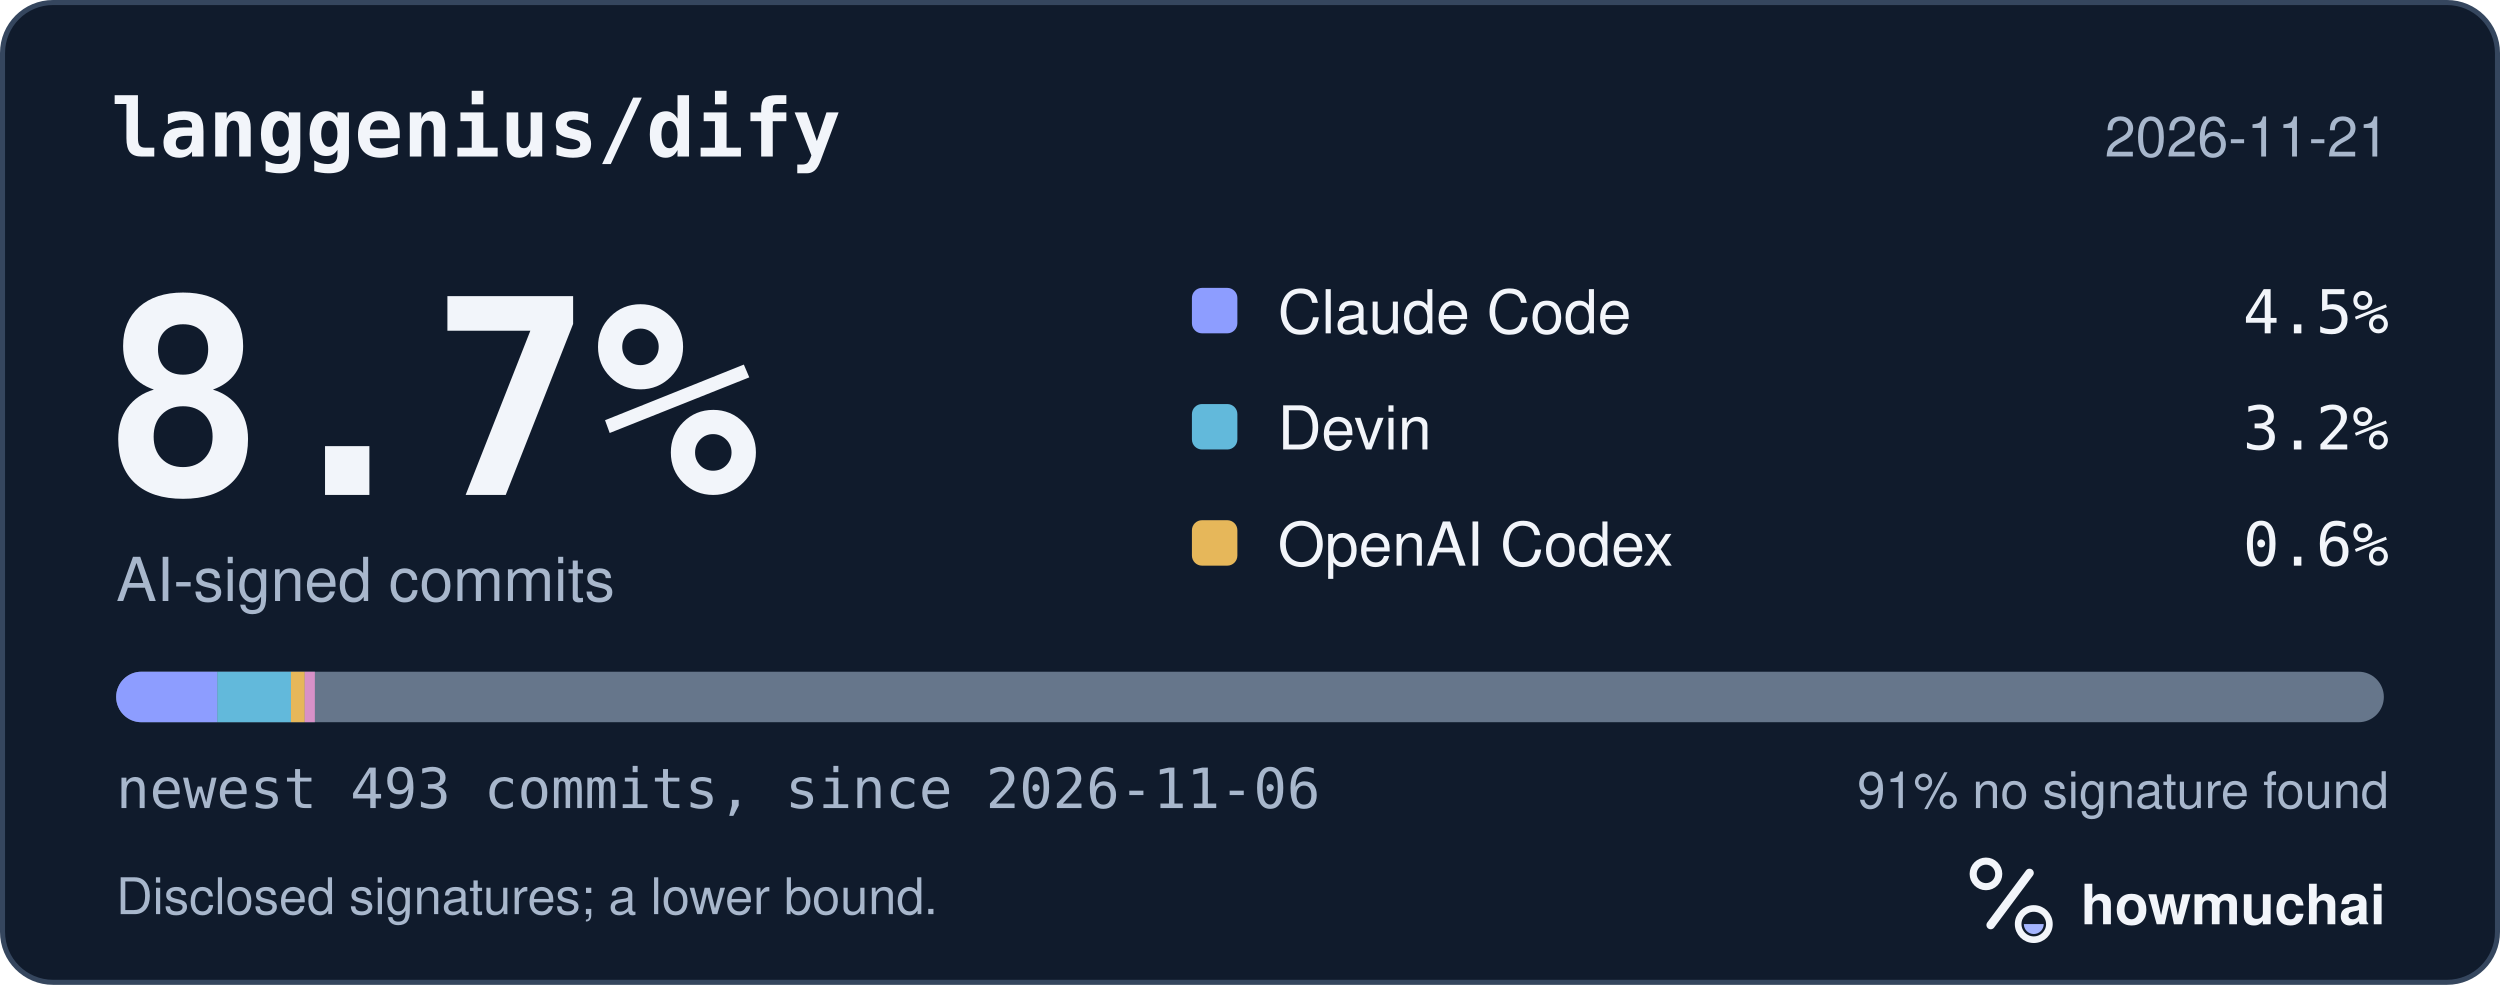
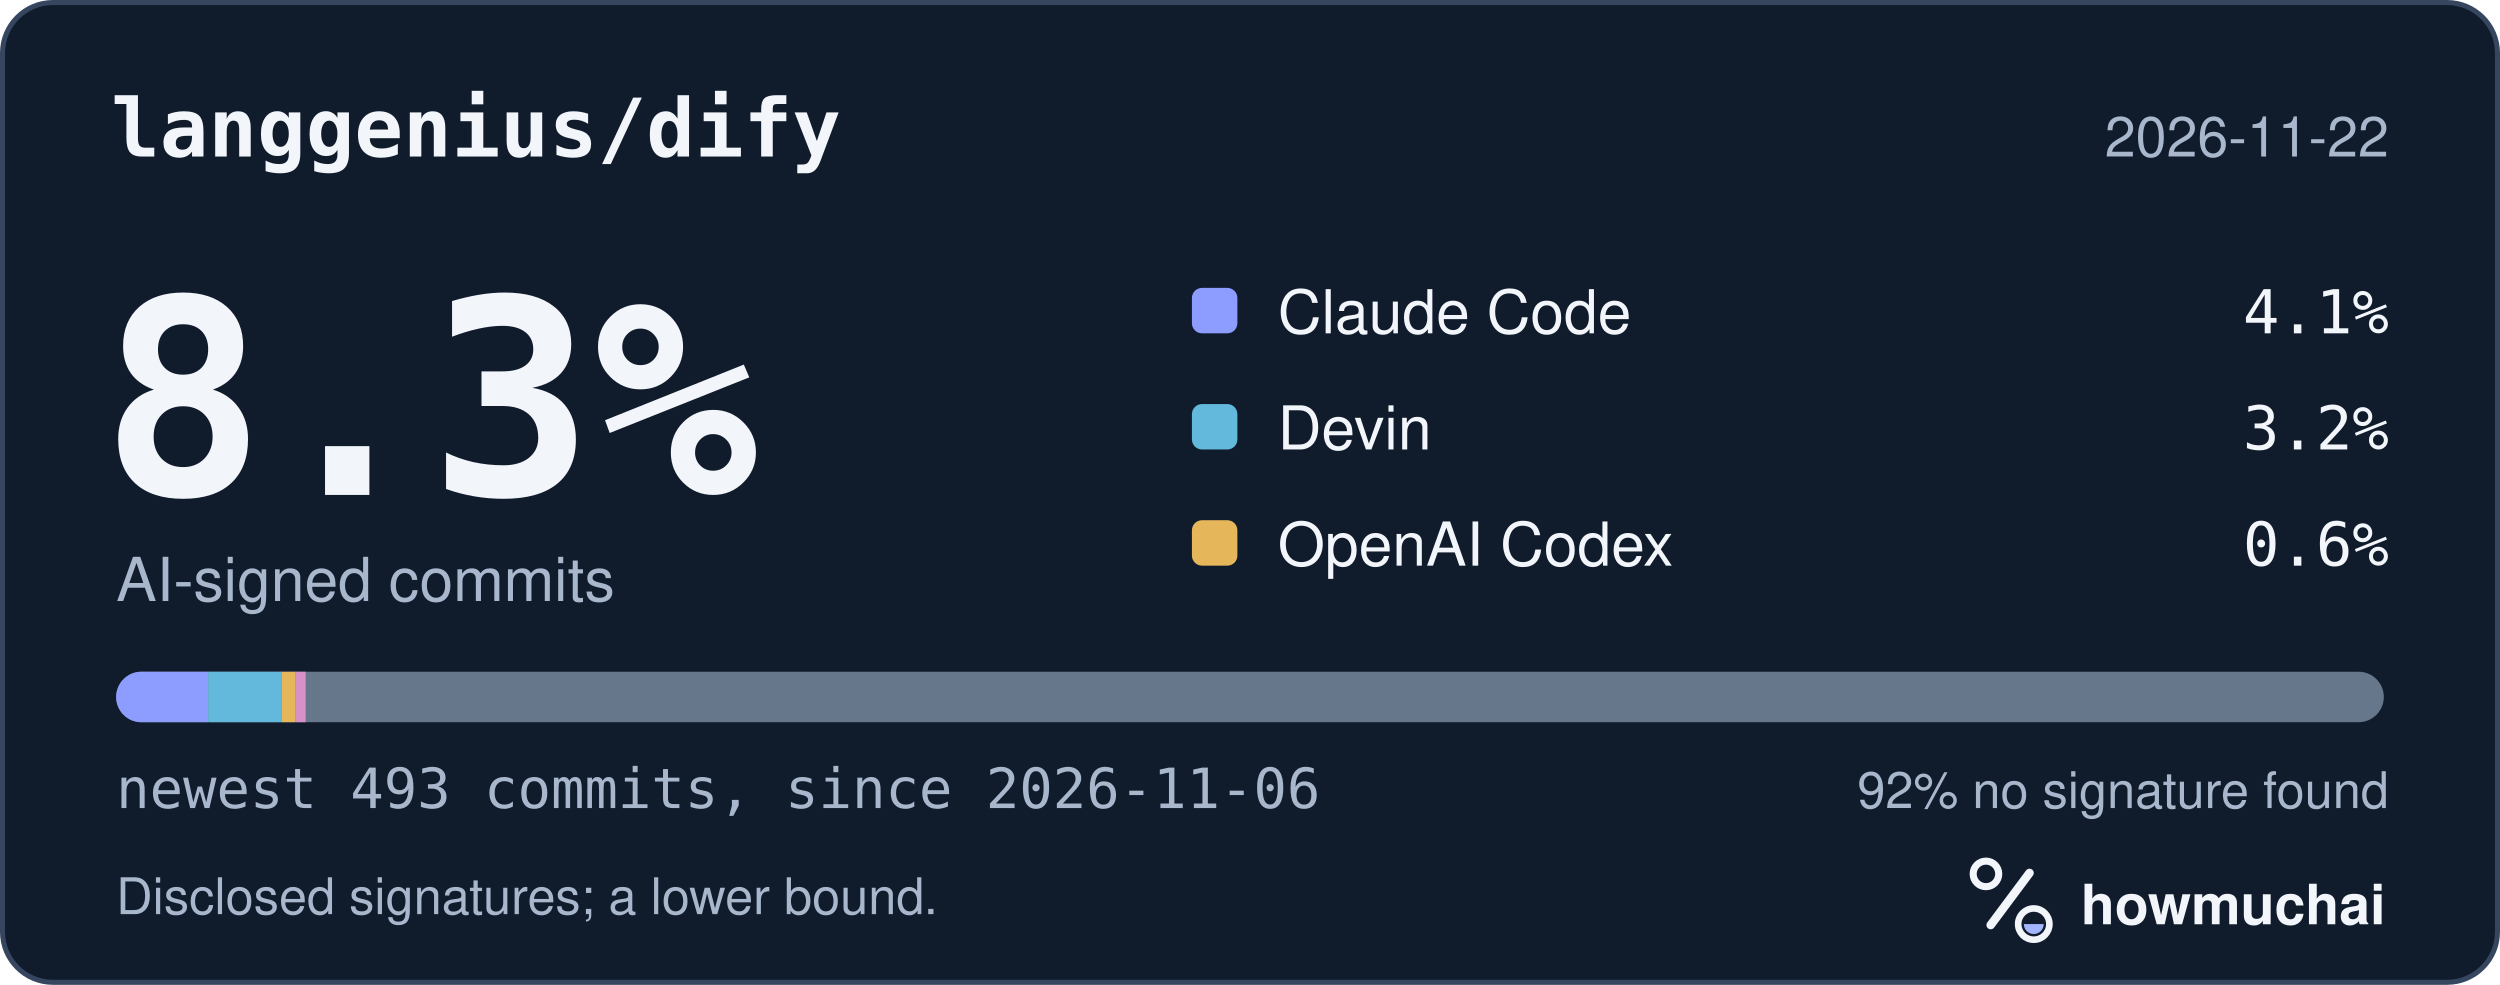
<svg xmlns="http://www.w3.org/2000/svg" width="495" height="195" viewBox="0 0 495 195" role="img" aria-labelledby="hm-t hm-d">
  <rect x="0.5" y="0.5" width="494" height="194" rx="10" fill="#101B2C" stroke="#35465E" />
  <text x="22" y="31" fill="#F2F5FA" font-family="ui-monospace, SF Mono, Menlo, Consolas, IBM Plex Mono, monospace" font-size="16" font-weight="600">langgenius/dify</text>
-   <text x="473" y="31" fill="#A8B7CC" font-family="-apple-system, BlinkMacSystemFont, Segoe UI, Helvetica, Arial, Fira Sans, sans-serif" font-size="11" text-anchor="end">2026-11-21</text>
-   <text x="20" y="98" fill="#F2F5FA" font-family="ui-monospace, SF Mono, Menlo, Consolas, IBM Plex Mono, monospace" font-size="54" font-weight="700">8.7%</text>
+   <text x="473" y="31" fill="#A8B7CC" font-family="-apple-system, BlinkMacSystemFont, Segoe UI, Helvetica, Arial, Fira Sans, sans-serif" font-size="11" text-anchor="end">2026-11-22</text>
+   <text x="20" y="98" fill="#F2F5FA" font-family="ui-monospace, SF Mono, Menlo, Consolas, IBM Plex Mono, monospace" font-size="54" font-weight="700">8.3%</text>
  <text x="23" y="119" fill="#A8B7CC" font-family="-apple-system, BlinkMacSystemFont, Segoe UI, Helvetica, Arial, Fira Sans, sans-serif" font-size="12">AI-signed commits</text>
  <rect x="236" y="57" width="9" height="9" rx="2" fill="#8D9DFF" />
  <text x="253" y="66" fill="#F2F5FA" font-family="-apple-system, BlinkMacSystemFont, Segoe UI, Helvetica, Arial, Fira Sans, sans-serif" font-size="12">Claude Code</text>
-   <text x="473" y="66" fill="#F2F5FA" font-family="ui-monospace, SF Mono, Menlo, Consolas, IBM Plex Mono, monospace" font-size="12" text-anchor="end">4.5%</text>
+   <text x="473" y="66" fill="#F2F5FA" font-family="ui-monospace, SF Mono, Menlo, Consolas, IBM Plex Mono, monospace" font-size="12" text-anchor="end">4.1%</text>
  <rect x="236" y="80" width="9" height="9" rx="2" fill="#62B9DB" />
  <text x="253" y="89" fill="#F2F5FA" font-family="-apple-system, BlinkMacSystemFont, Segoe UI, Helvetica, Arial, Fira Sans, sans-serif" font-size="12">Devin</text>
  <text x="473" y="89" fill="#F2F5FA" font-family="ui-monospace, SF Mono, Menlo, Consolas, IBM Plex Mono, monospace" font-size="12" text-anchor="end">3.2%</text>
  <rect x="236" y="103" width="9" height="9" rx="2" fill="#E6B75A" />
  <text x="253" y="112" fill="#F2F5FA" font-family="-apple-system, BlinkMacSystemFont, Segoe UI, Helvetica, Arial, Fira Sans, sans-serif" font-size="12">OpenAI Codex</text>
  <text x="473" y="112" fill="#F2F5FA" font-family="ui-monospace, SF Mono, Menlo, Consolas, IBM Plex Mono, monospace" font-size="12" text-anchor="end">0.6%</text>
  <defs>
    <clipPath id="hm-bar">
      <rect x="23" y="133" width="449" height="10" rx="5" />
    </clipPath>
  </defs>
  <rect x="23" y="133" width="449" height="10" rx="5" fill="#66768B" />
  <g clip-path="url(#hm-bar)">
-     <rect x="23.00" y="133" width="20.04" height="10" fill="#8D9DFF" />
-     <rect x="43.04" y="133" width="14.57" height="10" fill="#62B9DB" />
-     <rect x="57.61" y="133" width="2.73" height="10" fill="#E6B75A" />
-     <rect x="60.34" y="133" width="2.00" height="10" fill="#D891C8" />
+     <rect x="23.00" y="133" width="18.22" height="10" fill="#8D9DFF" />
+     <rect x="41.22" y="133" width="14.57" height="10" fill="#62B9DB" />
+     <rect x="55.79" y="133" width="2.73" height="10" fill="#E6B75A" />
+     <rect x="58.52" y="133" width="2.00" height="10" fill="#D891C8" />
  </g>
  <text x="23" y="160" fill="#A8B7CC" font-family="ui-monospace, SF Mono, Menlo, Consolas, IBM Plex Mono, monospace" font-size="11">newest 493 commits, since 2026-11-06</text>
-   <text x="473" y="160" fill="#A8B7CC" font-family="-apple-system, BlinkMacSystemFont, Segoe UI, Helvetica, Arial, Fira Sans, sans-serif" font-size="10" text-anchor="end">91% no signature found</text>
+   <text x="473" y="160" fill="#A8B7CC" font-family="-apple-system, BlinkMacSystemFont, Segoe UI, Helvetica, Arial, Fira Sans, sans-serif" font-size="10" text-anchor="end">92% no signature found</text>
  <text x="23" y="181" fill="#A8B7CC" font-family="-apple-system, BlinkMacSystemFont, Segoe UI, Helvetica, Arial, Fira Sans, sans-serif" font-size="10">Disclosed signatures; a lower bound.</text>
  <g transform="translate(386 166) scale(0.046875)">
    <circle cx="154" cy="150" r="54" fill="none" stroke="#F2F5FA" stroke-width="30" />
    <path d="M174 366 338 146" fill="none" stroke="#F2F5FA" stroke-width="36" stroke-linecap="round" />
    <circle cx="356" cy="362" r="66" fill="none" stroke="#F2F5FA" stroke-width="28" />
    <path d="M314 362a42 42 0 0 0 84 0Z" fill="#A4B5FF" />
  </g>
  <text x="412" y="183" fill="#F2F5FA" font-family="-apple-system, BlinkMacSystemFont, Segoe UI, Helvetica, Arial, Fira Sans, sans-serif" font-size="11" font-weight="650">howmuchai</text>
</svg>
